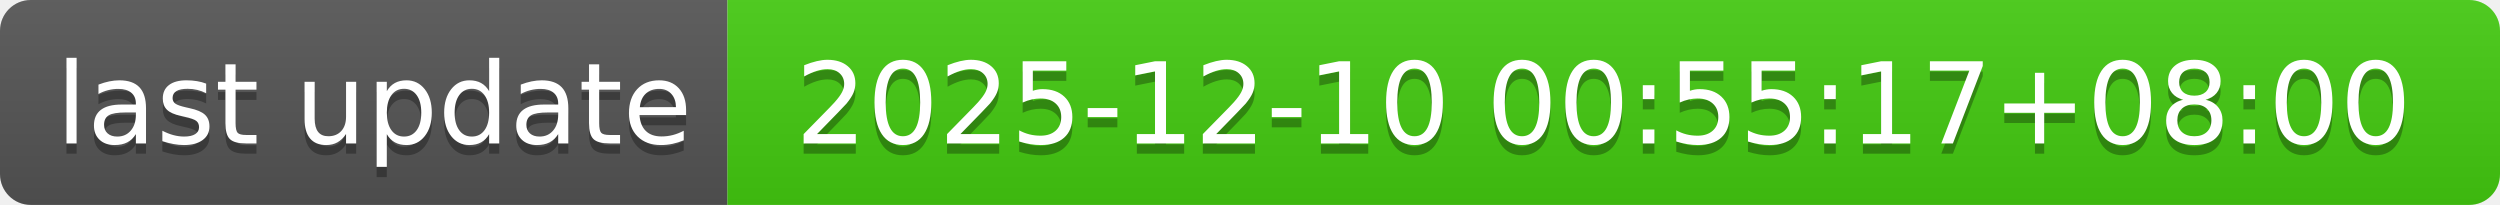
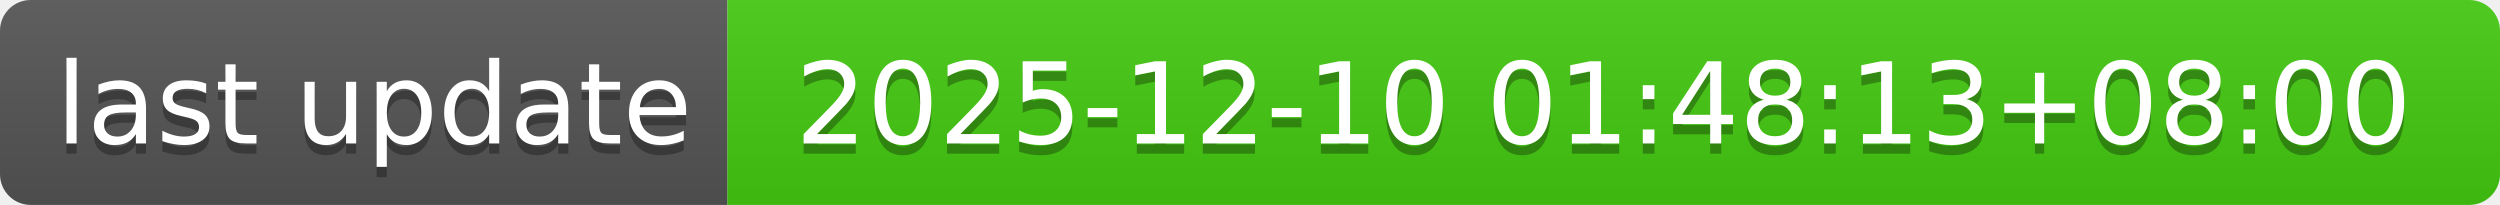
- <svg xmlns="http://www.w3.org/2000/svg" width="244" height="20" role="img" aria-label="last update: 2025-12-10 00:55:17+08:00">
+ <svg xmlns="http://www.w3.org/2000/svg" width="244" height="20" role="img" aria-label="last update: 2025-12-10 01:48:13+08:00">
  <linearGradient id="s" x2="0" y2="100%">
    <stop offset="0" stop-color="#bbb" stop-opacity=".1" />
    <stop offset="1" stop-opacity=".1" />
  </linearGradient>
  <clipPath id="r">
    <rect width="244" height="20" rx="3" fill="#fff" />
  </clipPath>
  <g clip-path="url(#r)">
    <rect width="71" height="20" fill="#555" />
    <rect x="71" width="173" height="20" fill="#4c1" />
    <rect width="244" height="20" fill="url(#s)" />
  </g>
  <g fill="#fff" text-anchor="middle" font-family="Verdana,Geneva,DejaVu Sans,sans-serif" text-rendering="geometricPrecision" font-size="110">
    <text aria-hidden="true" x="365" y="150" fill="#010101" fill-opacity=".3" transform="scale(.1)" textLength="610">last update</text>
    <text x="365" y="140" transform="scale(.1)" fill="#fff" textLength="610">last update</text>
-     <text aria-hidden="true" x="1565" y="150" fill="#010101" fill-opacity=".3" transform="scale(.1)" textLength="1630">2025-12-10 00:55:17+08:00</text>
-     <text x="1565" y="140" transform="scale(.1)" fill="#fff" textLength="1630">2025-12-10 00:55:17+08:00</text>
+     <text aria-hidden="true" x="1565" y="150" fill="#010101" fill-opacity=".3" transform="scale(.1)" textLength="1630">2025-12-10 01:48:13+08:00</text>
+     <text x="1565" y="140" transform="scale(.1)" fill="#fff" textLength="1630">2025-12-10 01:48:13+08:00</text>
  </g>
</svg>
